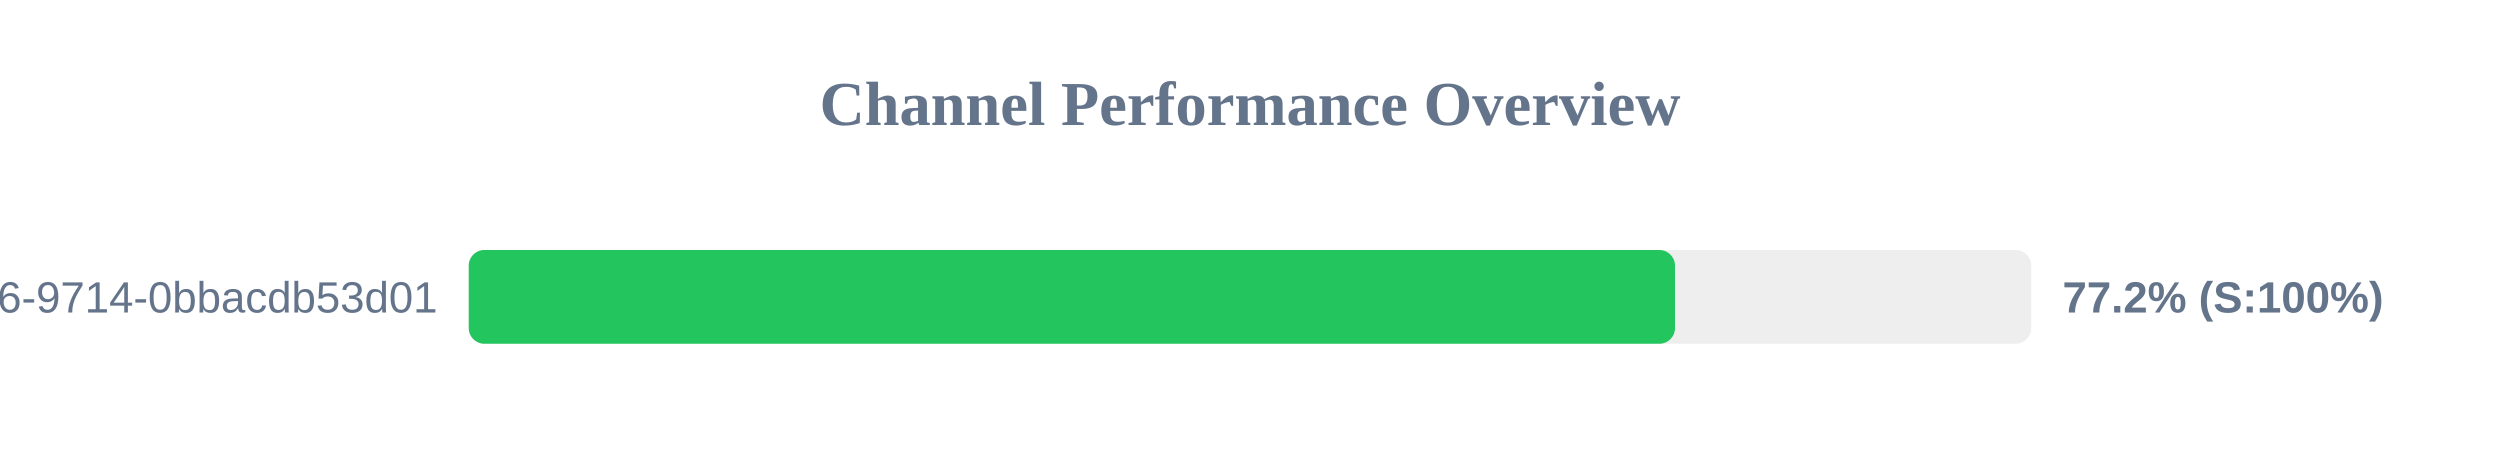
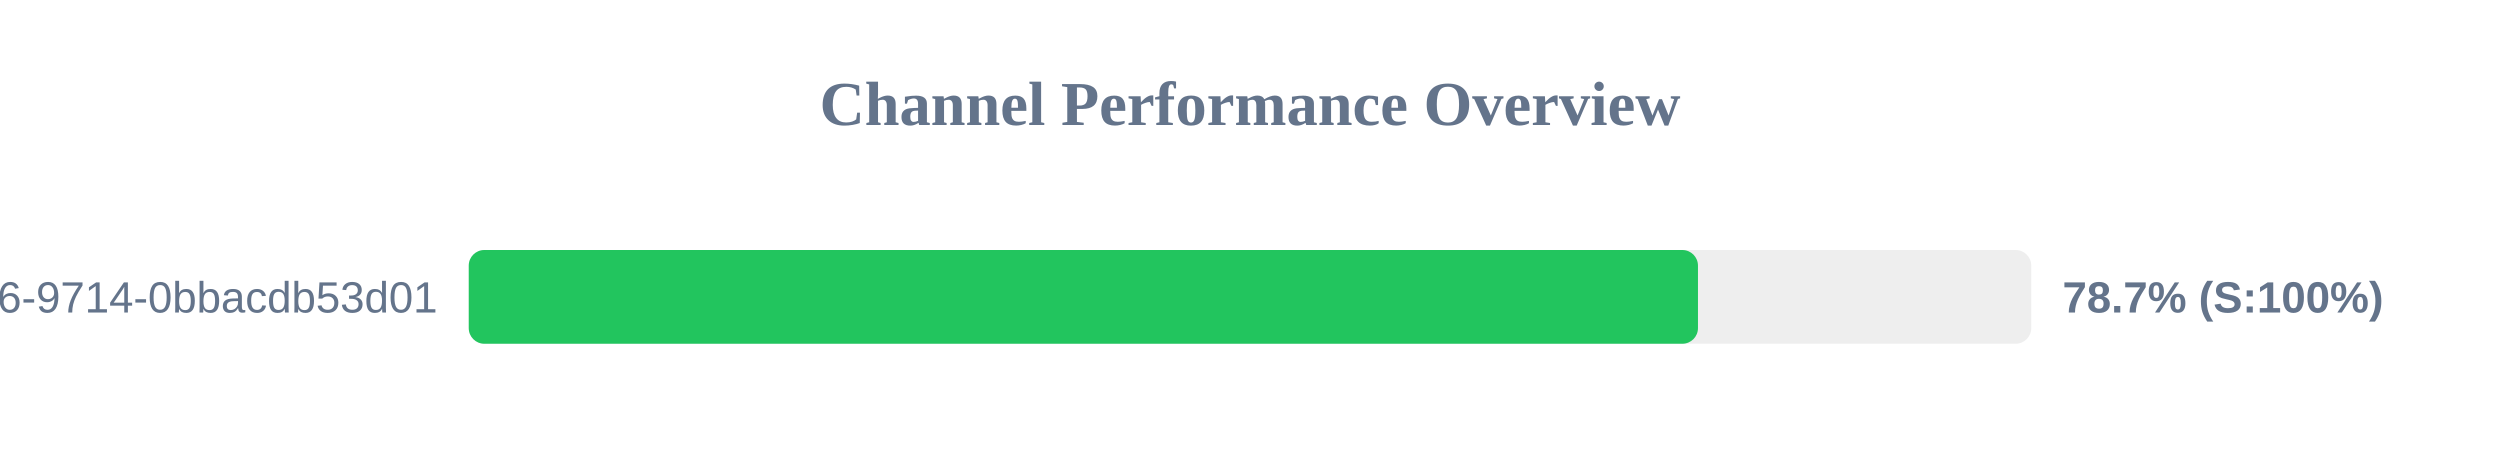
<svg xmlns="http://www.w3.org/2000/svg" width="800" height="150" version="1.1">
  <style>
        .row { font: 14px Arial; fill: #64748b; }
        .score { font: bold 14px Arial; fill: #64748b; }
    </style>
  <text x="400" y="40" text-anchor="middle" font-size="20px" font-weight="bold" fill="#64748b">Channel Performance Overview</text>
  <rect x="150" y="80" width="500" height="30" fill="#eee" rx="5" />
-   <rect x="150" y="80" width="386.0" height="30" fill="#22c55e" rx="5" />
+   <rect x="150" y="80" width="393.35" height="30" fill="#22c55e" rx="5" />
  <text x="140" y="100" text-anchor="end" class="row">?uuid=23125f6e-ec56-4c26-9714-0bbacdb53d01</text>
-   <text x="660" y="100" text-anchor="start" class="score">77.2% (S:100%)</text>
+   <text x="660" y="100" text-anchor="start" class="score">78.7% (S:100%)</text>
</svg>
